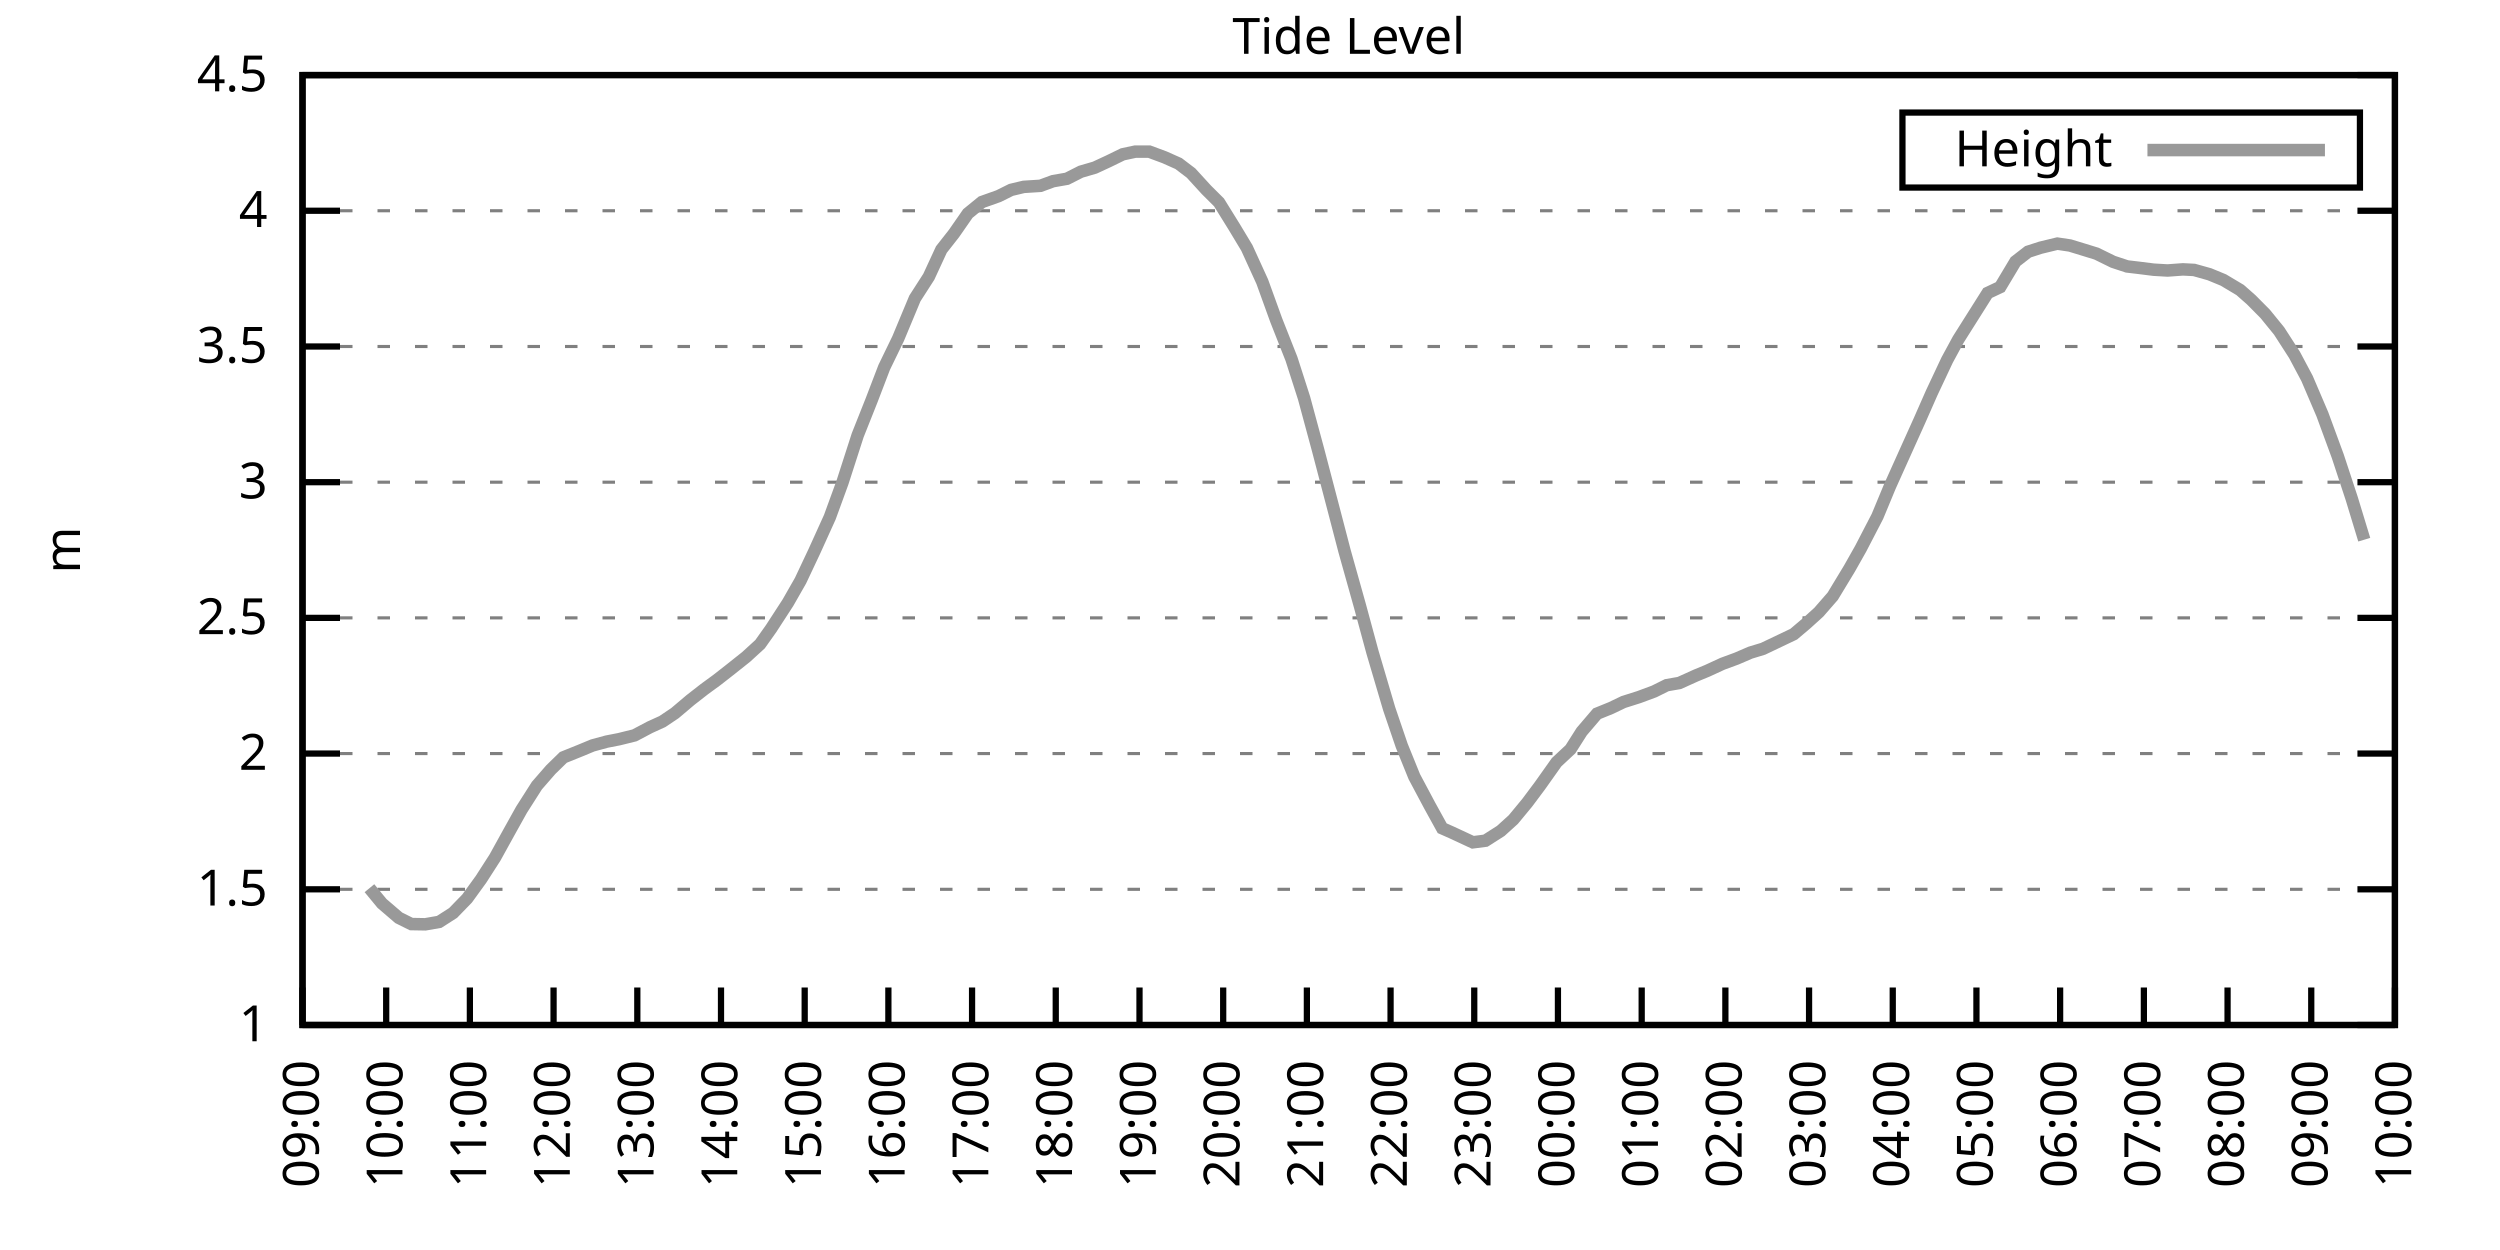
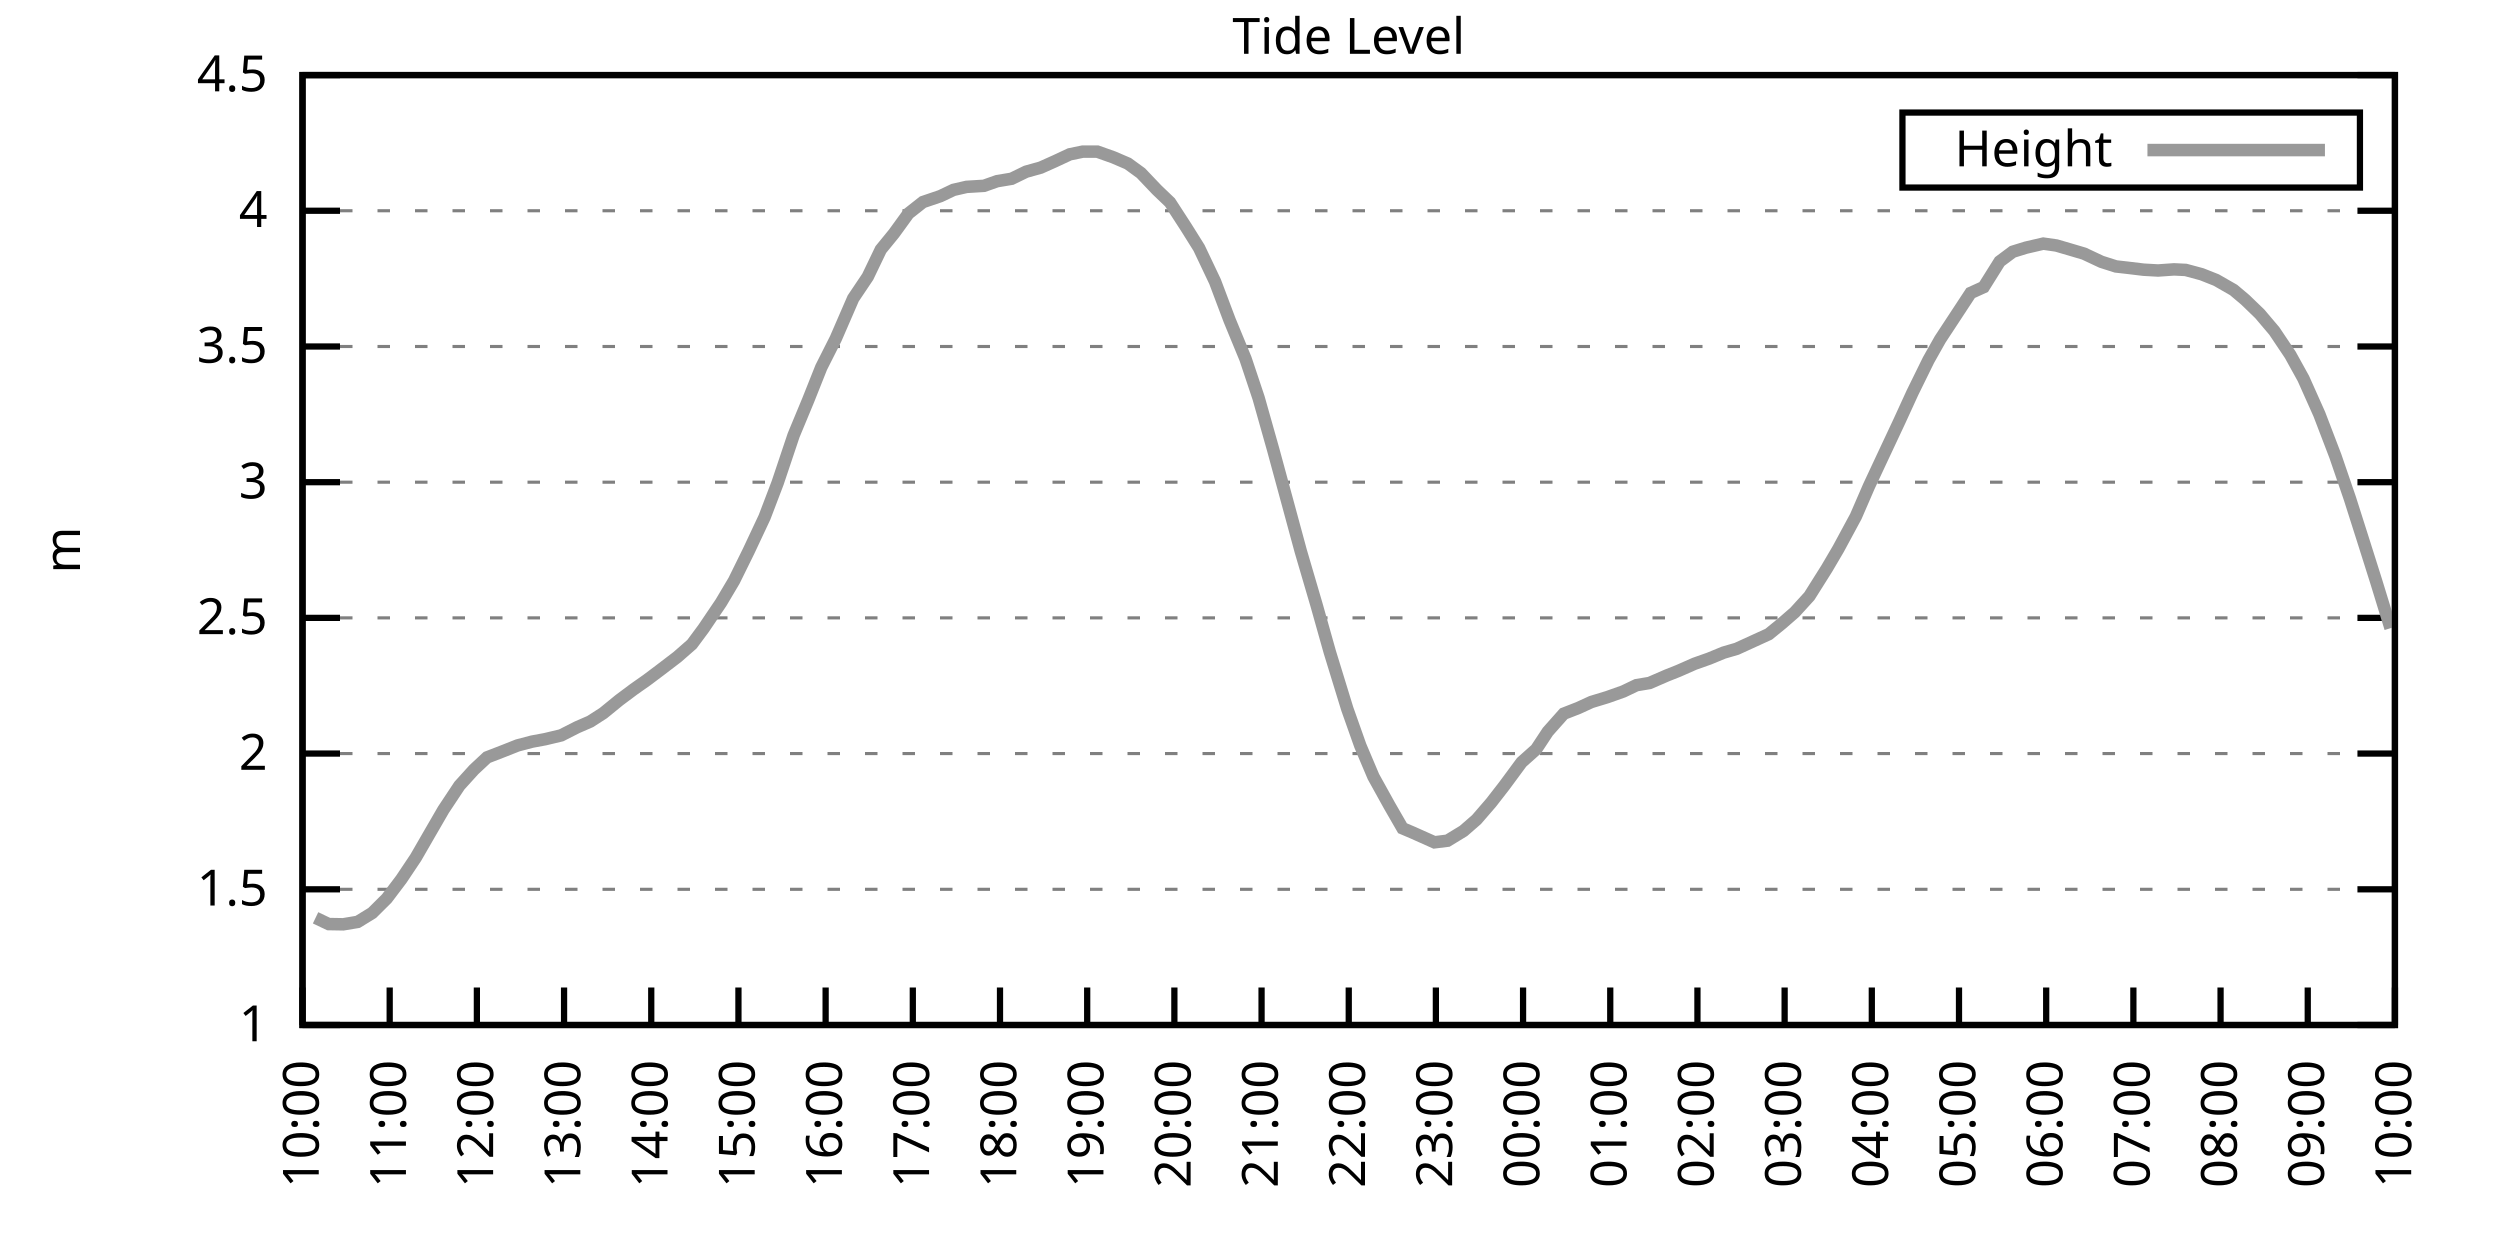
<svg xmlns="http://www.w3.org/2000/svg" xmlns:xlink="http://www.w3.org/1999/xlink" width="400" height="200" viewBox="0 0 400 200">
  <g id="gnuplot_canvas">
    <rect x="0" y="0" width="400" height="200" fill="none" />
    <defs>
      <circle id="gpDot" r="0.5" stroke-width="0.5" stroke="currentColor" />
      <path id="gpPt0" stroke-width="0.333" stroke="currentColor" d="M-1,0 h2 M0,-1 v2" />
      <path id="gpPt1" stroke-width="0.333" stroke="currentColor" d="M-1,-1 L1,1 M1,-1 L-1,1" />
      <path id="gpPt2" stroke-width="0.333" stroke="currentColor" d="M-1,0 L1,0 M0,-1 L0,1 M-1,-1 L1,1 M-1,1 L1,-1" />
      <rect id="gpPt3" stroke-width="0.333" stroke="currentColor" x="-1" y="-1" width="2" height="2" />
      <rect id="gpPt4" stroke-width="0.333" stroke="currentColor" fill="currentColor" x="-1" y="-1" width="2" height="2" />
      <circle id="gpPt5" stroke-width="0.333" stroke="currentColor" cx="0" cy="0" r="1" />
      <use xlink:href="#gpPt5" id="gpPt6" fill="currentColor" stroke="none" />
      <path id="gpPt7" stroke-width="0.333" stroke="currentColor" d="M0,-1.33 L-1.33,0.67 L1.33,0.67 z" />
      <use xlink:href="#gpPt7" id="gpPt8" fill="currentColor" stroke="none" />
      <use xlink:href="#gpPt7" id="gpPt9" stroke="currentColor" transform="rotate(180)" />
      <use xlink:href="#gpPt9" id="gpPt10" fill="currentColor" stroke="none" />
      <use xlink:href="#gpPt3" id="gpPt11" stroke="currentColor" transform="rotate(45)" />
      <use xlink:href="#gpPt11" id="gpPt12" fill="currentColor" stroke="none" />
      <path id="gpPt13" stroke-width="0.333" stroke="currentColor" d="M0,1.330 L1.265,0.411 L0.782,-1.067 L-0.782,-1.076 L-1.265,0.411 z" />
      <use xlink:href="#gpPt13" id="gpPt14" fill="currentColor" stroke="none" />
      <filter id="textbox" filterUnits="objectBoundingBox" x="0" y="0" height="1" width="1">
        <feFlood flood-color="white" flood-opacity="1" result="bgnd" />
        <feComposite in="SourceGraphic" in2="bgnd" operator="atop" />
      </filter>
      <filter id="greybox" filterUnits="objectBoundingBox" x="0" y="0" height="1" width="1">
        <feFlood flood-color="lightgrey" flood-opacity="1" result="grey" />
        <feComposite in="SourceGraphic" in2="grey" operator="atop" />
      </filter>
    </defs>
    <g fill="none" color="white" stroke="currentColor" stroke-width="1.00" stroke-linecap="butt" stroke-linejoin="miter">
</g>
    <g fill="none" color="black" stroke="currentColor" stroke-width="1.00" stroke-linecap="butt" stroke-linejoin="miter">
      <g stroke="none" shape-rendering="crispEdges">
        <polygon fill="rgb(255, 255, 255)" points="48.40,164.00 383.18,164.00 383.18,12.02 48.40,12.02 " />
      </g>
    </g>
    <g fill="none" color="black" stroke="currentColor" stroke-width="1.00" stroke-linecap="butt" stroke-linejoin="miter">
</g>
    <g fill="none" color="black" stroke="black" stroke-width="0.50" stroke-linecap="butt" stroke-linejoin="miter">
</g>
    <g fill="none" color="gray" stroke="currentColor" stroke-width="0.50" stroke-linecap="butt" stroke-linejoin="miter">
      <path stroke="gray" stroke-dasharray="2,4" class="gridline" d="M48.40,164.00 L383.19,164.00  " />
    </g>
    <g fill="none" color="gray" stroke="gray" stroke-width="1.00" stroke-linecap="butt" stroke-linejoin="miter">
</g>
    <g fill="none" color="black" stroke="currentColor" stroke-width="1.00" stroke-linecap="butt" stroke-linejoin="miter">
      <path stroke="black" d="M48.40,164.00 L54.40,164.00 M383.19,164.00 L377.19,164.00  " />
      <g transform="translate(42.80,166.60)" stroke="none" fill="black" font-family="Sans" font-size="8.00" text-anchor="end">
        <text>
          <tspan font-family="Sans"> 1</tspan>
        </text>
      </g>
    </g>
    <g fill="none" color="black" stroke="currentColor" stroke-width="1.00" stroke-linecap="butt" stroke-linejoin="miter">
</g>
    <g fill="none" color="black" stroke="black" stroke-width="0.50" stroke-linecap="butt" stroke-linejoin="miter">
</g>
    <g fill="none" color="gray" stroke="currentColor" stroke-width="0.50" stroke-linecap="butt" stroke-linejoin="miter">
      <path stroke="gray" stroke-dasharray="2,4" class="gridline" d="M48.40,142.29 L383.19,142.29  " />
    </g>
    <g fill="none" color="gray" stroke="gray" stroke-width="1.00" stroke-linecap="butt" stroke-linejoin="miter">
</g>
    <g fill="none" color="black" stroke="currentColor" stroke-width="1.00" stroke-linecap="butt" stroke-linejoin="miter">
      <path stroke="black" d="M48.40,142.29 L54.40,142.29 M383.19,142.29 L377.19,142.29  " />
      <g transform="translate(42.80,144.89)" stroke="none" fill="black" font-family="Sans" font-size="8.00" text-anchor="end">
        <text>
          <tspan font-family="Sans"> 1.5</tspan>
        </text>
      </g>
    </g>
    <g fill="none" color="black" stroke="currentColor" stroke-width="1.00" stroke-linecap="butt" stroke-linejoin="miter">
</g>
    <g fill="none" color="black" stroke="black" stroke-width="0.50" stroke-linecap="butt" stroke-linejoin="miter">
</g>
    <g fill="none" color="gray" stroke="currentColor" stroke-width="0.50" stroke-linecap="butt" stroke-linejoin="miter">
      <path stroke="gray" stroke-dasharray="2,4" class="gridline" d="M48.40,120.57 L383.19,120.57  " />
    </g>
    <g fill="none" color="gray" stroke="gray" stroke-width="1.00" stroke-linecap="butt" stroke-linejoin="miter">
</g>
    <g fill="none" color="black" stroke="currentColor" stroke-width="1.00" stroke-linecap="butt" stroke-linejoin="miter">
      <path stroke="black" d="M48.40,120.57 L54.40,120.57 M383.19,120.57 L377.19,120.57  " />
      <g transform="translate(42.80,123.17)" stroke="none" fill="black" font-family="Sans" font-size="8.00" text-anchor="end">
        <text>
          <tspan font-family="Sans"> 2</tspan>
        </text>
      </g>
    </g>
    <g fill="none" color="black" stroke="currentColor" stroke-width="1.00" stroke-linecap="butt" stroke-linejoin="miter">
</g>
    <g fill="none" color="black" stroke="black" stroke-width="0.50" stroke-linecap="butt" stroke-linejoin="miter">
</g>
    <g fill="none" color="gray" stroke="currentColor" stroke-width="0.50" stroke-linecap="butt" stroke-linejoin="miter">
      <path stroke="gray" stroke-dasharray="2,4" class="gridline" d="M48.40,98.86 L383.19,98.86  " />
    </g>
    <g fill="none" color="gray" stroke="gray" stroke-width="1.00" stroke-linecap="butt" stroke-linejoin="miter">
</g>
    <g fill="none" color="black" stroke="currentColor" stroke-width="1.00" stroke-linecap="butt" stroke-linejoin="miter">
      <path stroke="black" d="M48.40,98.86 L54.40,98.86 M383.19,98.86 L377.19,98.86  " />
      <g transform="translate(42.80,101.46)" stroke="none" fill="black" font-family="Sans" font-size="8.00" text-anchor="end">
        <text>
          <tspan font-family="Sans"> 2.5</tspan>
        </text>
      </g>
    </g>
    <g fill="none" color="black" stroke="currentColor" stroke-width="1.00" stroke-linecap="butt" stroke-linejoin="miter">
</g>
    <g fill="none" color="black" stroke="black" stroke-width="0.50" stroke-linecap="butt" stroke-linejoin="miter">
</g>
    <g fill="none" color="gray" stroke="currentColor" stroke-width="0.50" stroke-linecap="butt" stroke-linejoin="miter">
      <path stroke="gray" stroke-dasharray="2,4" class="gridline" d="M48.40,77.15 L383.19,77.15  " />
    </g>
    <g fill="none" color="gray" stroke="gray" stroke-width="1.00" stroke-linecap="butt" stroke-linejoin="miter">
</g>
    <g fill="none" color="black" stroke="currentColor" stroke-width="1.00" stroke-linecap="butt" stroke-linejoin="miter">
      <path stroke="black" d="M48.40,77.15 L54.40,77.15 M383.19,77.15 L377.19,77.15  " />
      <g transform="translate(42.80,79.75)" stroke="none" fill="black" font-family="Sans" font-size="8.00" text-anchor="end">
        <text>
          <tspan font-family="Sans"> 3</tspan>
        </text>
      </g>
    </g>
    <g fill="none" color="black" stroke="currentColor" stroke-width="1.00" stroke-linecap="butt" stroke-linejoin="miter">
</g>
    <g fill="none" color="black" stroke="black" stroke-width="0.50" stroke-linecap="butt" stroke-linejoin="miter">
</g>
    <g fill="none" color="gray" stroke="currentColor" stroke-width="0.50" stroke-linecap="butt" stroke-linejoin="miter">
      <path stroke="gray" stroke-dasharray="2,4" class="gridline" d="M48.40,55.44 L383.19,55.44  " />
    </g>
    <g fill="none" color="gray" stroke="gray" stroke-width="1.00" stroke-linecap="butt" stroke-linejoin="miter">
</g>
    <g fill="none" color="black" stroke="currentColor" stroke-width="1.00" stroke-linecap="butt" stroke-linejoin="miter">
      <path stroke="black" d="M48.40,55.44 L54.40,55.44 M383.19,55.44 L377.19,55.44  " />
      <g transform="translate(42.80,58.04)" stroke="none" fill="black" font-family="Sans" font-size="8.00" text-anchor="end">
        <text>
          <tspan font-family="Sans"> 3.5</tspan>
        </text>
      </g>
    </g>
    <g fill="none" color="black" stroke="currentColor" stroke-width="1.00" stroke-linecap="butt" stroke-linejoin="miter">
</g>
    <g fill="none" color="black" stroke="black" stroke-width="0.50" stroke-linecap="butt" stroke-linejoin="miter">
</g>
    <g fill="none" color="gray" stroke="currentColor" stroke-width="0.50" stroke-linecap="butt" stroke-linejoin="miter">
      <path stroke="gray" stroke-dasharray="2,4" class="gridline" d="M48.40,33.72 L383.19,33.72  " />
    </g>
    <g fill="none" color="gray" stroke="gray" stroke-width="1.00" stroke-linecap="butt" stroke-linejoin="miter">
</g>
    <g fill="none" color="black" stroke="currentColor" stroke-width="1.00" stroke-linecap="butt" stroke-linejoin="miter">
      <path stroke="black" d="M48.40,33.72 L54.40,33.72 M383.19,33.72 L377.19,33.72  " />
      <g transform="translate(42.80,36.32)" stroke="none" fill="black" font-family="Sans" font-size="8.00" text-anchor="end">
        <text>
          <tspan font-family="Sans"> 4</tspan>
        </text>
      </g>
    </g>
    <g fill="none" color="black" stroke="currentColor" stroke-width="1.00" stroke-linecap="butt" stroke-linejoin="miter">
</g>
    <g fill="none" color="black" stroke="black" stroke-width="0.50" stroke-linecap="butt" stroke-linejoin="miter">
</g>
    <g fill="none" color="gray" stroke="currentColor" stroke-width="0.50" stroke-linecap="butt" stroke-linejoin="miter">
      <path stroke="gray" stroke-dasharray="2,4" class="gridline" d="M48.40,12.01 L383.19,12.01  " />
    </g>
    <g fill="none" color="gray" stroke="gray" stroke-width="1.00" stroke-linecap="butt" stroke-linejoin="miter">
</g>
    <g fill="none" color="black" stroke="currentColor" stroke-width="1.00" stroke-linecap="butt" stroke-linejoin="miter">
      <path stroke="black" d="M48.40,12.01 L54.40,12.01 M383.19,12.01 L377.19,12.01  " />
      <g transform="translate(42.80,14.61)" stroke="none" fill="black" font-family="Sans" font-size="8.00" text-anchor="end">
        <text>
          <tspan font-family="Sans"> 4.5</tspan>
        </text>
      </g>
    </g>
    <g fill="none" color="black" stroke="currentColor" stroke-width="1.00" stroke-linecap="butt" stroke-linejoin="miter">
      <path stroke="black" d="M48.40,164.00 L48.40,158.00  " />
      <g transform="translate(51.00,169.60) rotate(270.00)" stroke="none" fill="black" font-family="Sans" font-size="8.00" text-anchor="end">
        <text>
-           <tspan font-family="Sans">09:00</tspan>
-         </text>
-       </g>
-     </g>
-     <g fill="none" color="black" stroke="currentColor" stroke-width="1.00" stroke-linecap="butt" stroke-linejoin="miter">
-       <path stroke="black" d="M61.79,164.00 L61.79,158.00  " />
-       <g transform="translate(64.39,169.60) rotate(270.00)" stroke="none" fill="black" font-family="Sans" font-size="8.00" text-anchor="end">
-         <text>
          <tspan font-family="Sans">10:00</tspan>
        </text>
      </g>
    </g>
    <g fill="none" color="black" stroke="currentColor" stroke-width="1.00" stroke-linecap="butt" stroke-linejoin="miter">
-       <path stroke="black" d="M75.18,164.00 L75.18,158.00  " />
-       <g transform="translate(77.78,169.60) rotate(270.00)" stroke="none" fill="black" font-family="Sans" font-size="8.00" text-anchor="end">
+       <path stroke="black" d="M62.35,164.00 L62.35,158.00  " />
+       <g transform="translate(64.95,169.60) rotate(270.00)" stroke="none" fill="black" font-family="Sans" font-size="8.00" text-anchor="end">
        <text>
          <tspan font-family="Sans">11:00</tspan>
        </text>
      </g>
    </g>
    <g fill="none" color="black" stroke="currentColor" stroke-width="1.00" stroke-linecap="butt" stroke-linejoin="miter">
-       <path stroke="black" d="M88.57,164.00 L88.57,158.00  " />
-       <g transform="translate(91.17,169.60) rotate(270.00)" stroke="none" fill="black" font-family="Sans" font-size="8.00" text-anchor="end">
+       <path stroke="black" d="M76.30,164.00 L76.30,158.00  " />
+       <g transform="translate(78.90,169.60) rotate(270.00)" stroke="none" fill="black" font-family="Sans" font-size="8.00" text-anchor="end">
        <text>
          <tspan font-family="Sans">12:00</tspan>
        </text>
      </g>
    </g>
    <g fill="none" color="black" stroke="currentColor" stroke-width="1.00" stroke-linecap="butt" stroke-linejoin="miter">
-       <path stroke="black" d="M101.97,164.00 L101.97,158.00  " />
-       <g transform="translate(104.57,169.60) rotate(270.00)" stroke="none" fill="black" font-family="Sans" font-size="8.00" text-anchor="end">
+       <path stroke="black" d="M90.25,164.00 L90.25,158.00  " />
+       <g transform="translate(92.85,169.60) rotate(270.00)" stroke="none" fill="black" font-family="Sans" font-size="8.00" text-anchor="end">
        <text>
          <tspan font-family="Sans">13:00</tspan>
        </text>
      </g>
    </g>
    <g fill="none" color="black" stroke="currentColor" stroke-width="1.00" stroke-linecap="butt" stroke-linejoin="miter">
-       <path stroke="black" d="M115.36,164.00 L115.36,158.00  " />
-       <g transform="translate(117.96,169.60) rotate(270.00)" stroke="none" fill="black" font-family="Sans" font-size="8.00" text-anchor="end">
+       <path stroke="black" d="M104.20,164.00 L104.20,158.00  " />
+       <g transform="translate(106.80,169.60) rotate(270.00)" stroke="none" fill="black" font-family="Sans" font-size="8.00" text-anchor="end">
        <text>
          <tspan font-family="Sans">14:00</tspan>
        </text>
      </g>
    </g>
    <g fill="none" color="black" stroke="currentColor" stroke-width="1.00" stroke-linecap="butt" stroke-linejoin="miter">
-       <path stroke="black" d="M128.75,164.00 L128.75,158.00  " />
-       <g transform="translate(131.35,169.60) rotate(270.00)" stroke="none" fill="black" font-family="Sans" font-size="8.00" text-anchor="end">
+       <path stroke="black" d="M118.15,164.00 L118.15,158.00  " />
+       <g transform="translate(120.75,169.60) rotate(270.00)" stroke="none" fill="black" font-family="Sans" font-size="8.00" text-anchor="end">
        <text>
          <tspan font-family="Sans">15:00</tspan>
        </text>
      </g>
    </g>
    <g fill="none" color="black" stroke="currentColor" stroke-width="1.00" stroke-linecap="butt" stroke-linejoin="miter">
-       <path stroke="black" d="M142.14,164.00 L142.14,158.00  " />
-       <g transform="translate(144.74,169.60) rotate(270.00)" stroke="none" fill="black" font-family="Sans" font-size="8.00" text-anchor="end">
+       <path stroke="black" d="M132.10,164.00 L132.10,158.00  " />
+       <g transform="translate(134.70,169.60) rotate(270.00)" stroke="none" fill="black" font-family="Sans" font-size="8.00" text-anchor="end">
        <text>
          <tspan font-family="Sans">16:00</tspan>
        </text>
      </g>
    </g>
    <g fill="none" color="black" stroke="currentColor" stroke-width="1.00" stroke-linecap="butt" stroke-linejoin="miter">
-       <path stroke="black" d="M155.53,164.00 L155.53,158.00  " />
-       <g transform="translate(158.13,169.60) rotate(270.00)" stroke="none" fill="black" font-family="Sans" font-size="8.00" text-anchor="end">
+       <path stroke="black" d="M146.05,164.00 L146.05,158.00  " />
+       <g transform="translate(148.65,169.60) rotate(270.00)" stroke="none" fill="black" font-family="Sans" font-size="8.00" text-anchor="end">
        <text>
          <tspan font-family="Sans">17:00</tspan>
        </text>
      </g>
    </g>
    <g fill="none" color="black" stroke="currentColor" stroke-width="1.00" stroke-linecap="butt" stroke-linejoin="miter">
-       <path stroke="black" d="M168.92,164.00 L168.92,158.00  " />
-       <g transform="translate(171.52,169.60) rotate(270.00)" stroke="none" fill="black" font-family="Sans" font-size="8.00" text-anchor="end">
+       <path stroke="black" d="M160.00,164.00 L160.00,158.00  " />
+       <g transform="translate(162.60,169.60) rotate(270.00)" stroke="none" fill="black" font-family="Sans" font-size="8.00" text-anchor="end">
        <text>
          <tspan font-family="Sans">18:00</tspan>
        </text>
      </g>
    </g>
    <g fill="none" color="black" stroke="currentColor" stroke-width="1.00" stroke-linecap="butt" stroke-linejoin="miter">
-       <path stroke="black" d="M182.32,164.00 L182.32,158.00  " />
-       <g transform="translate(184.92,169.60) rotate(270.00)" stroke="none" fill="black" font-family="Sans" font-size="8.00" text-anchor="end">
+       <path stroke="black" d="M173.95,164.00 L173.95,158.00  " />
+       <g transform="translate(176.55,169.60) rotate(270.00)" stroke="none" fill="black" font-family="Sans" font-size="8.00" text-anchor="end">
        <text>
          <tspan font-family="Sans">19:00</tspan>
        </text>
      </g>
    </g>
    <g fill="none" color="black" stroke="currentColor" stroke-width="1.00" stroke-linecap="butt" stroke-linejoin="miter">
-       <path stroke="black" d="M195.71,164.00 L195.71,158.00  " />
-       <g transform="translate(198.31,169.60) rotate(270.00)" stroke="none" fill="black" font-family="Sans" font-size="8.00" text-anchor="end">
+       <path stroke="black" d="M187.90,164.00 L187.90,158.00  " />
+       <g transform="translate(190.50,169.60) rotate(270.00)" stroke="none" fill="black" font-family="Sans" font-size="8.00" text-anchor="end">
        <text>
          <tspan font-family="Sans">20:00</tspan>
        </text>
      </g>
    </g>
    <g fill="none" color="black" stroke="currentColor" stroke-width="1.00" stroke-linecap="butt" stroke-linejoin="miter">
-       <path stroke="black" d="M209.10,164.00 L209.10,158.00  " />
-       <g transform="translate(211.70,169.60) rotate(270.00)" stroke="none" fill="black" font-family="Sans" font-size="8.00" text-anchor="end">
+       <path stroke="black" d="M201.85,164.00 L201.85,158.00  " />
+       <g transform="translate(204.45,169.60) rotate(270.00)" stroke="none" fill="black" font-family="Sans" font-size="8.00" text-anchor="end">
        <text>
          <tspan font-family="Sans">21:00</tspan>
        </text>
      </g>
    </g>
    <g fill="none" color="black" stroke="currentColor" stroke-width="1.00" stroke-linecap="butt" stroke-linejoin="miter">
-       <path stroke="black" d="M222.49,164.00 L222.49,158.00  " />
-       <g transform="translate(225.09,169.60) rotate(270.00)" stroke="none" fill="black" font-family="Sans" font-size="8.00" text-anchor="end">
+       <path stroke="black" d="M215.80,164.00 L215.80,158.00  " />
+       <g transform="translate(218.40,169.60) rotate(270.00)" stroke="none" fill="black" font-family="Sans" font-size="8.00" text-anchor="end">
        <text>
          <tspan font-family="Sans">22:00</tspan>
        </text>
      </g>
    </g>
    <g fill="none" color="black" stroke="currentColor" stroke-width="1.00" stroke-linecap="butt" stroke-linejoin="miter">
-       <path stroke="black" d="M235.88,164.00 L235.88,158.00  " />
-       <g transform="translate(238.48,169.60) rotate(270.00)" stroke="none" fill="black" font-family="Sans" font-size="8.00" text-anchor="end">
+       <path stroke="black" d="M229.74,164.00 L229.74,158.00  " />
+       <g transform="translate(232.34,169.60) rotate(270.00)" stroke="none" fill="black" font-family="Sans" font-size="8.00" text-anchor="end">
        <text>
          <tspan font-family="Sans">23:00</tspan>
        </text>
      </g>
    </g>
    <g fill="none" color="black" stroke="currentColor" stroke-width="1.00" stroke-linecap="butt" stroke-linejoin="miter">
-       <path stroke="black" d="M249.27,164.00 L249.27,158.00  " />
-       <g transform="translate(251.87,169.60) rotate(270.00)" stroke="none" fill="black" font-family="Sans" font-size="8.00" text-anchor="end">
+       <path stroke="black" d="M243.69,164.00 L243.69,158.00  " />
+       <g transform="translate(246.29,169.60) rotate(270.00)" stroke="none" fill="black" font-family="Sans" font-size="8.00" text-anchor="end">
        <text>
          <tspan font-family="Sans">00:00</tspan>
        </text>
      </g>
    </g>
    <g fill="none" color="black" stroke="currentColor" stroke-width="1.00" stroke-linecap="butt" stroke-linejoin="miter">
-       <path stroke="black" d="M262.67,164.00 L262.67,158.00  " />
-       <g transform="translate(265.27,169.60) rotate(270.00)" stroke="none" fill="black" font-family="Sans" font-size="8.00" text-anchor="end">
+       <path stroke="black" d="M257.64,164.00 L257.64,158.00  " />
+       <g transform="translate(260.24,169.60) rotate(270.00)" stroke="none" fill="black" font-family="Sans" font-size="8.00" text-anchor="end">
        <text>
          <tspan font-family="Sans">01:00</tspan>
        </text>
      </g>
    </g>
    <g fill="none" color="black" stroke="currentColor" stroke-width="1.00" stroke-linecap="butt" stroke-linejoin="miter">
-       <path stroke="black" d="M276.06,164.00 L276.06,158.00  " />
-       <g transform="translate(278.66,169.60) rotate(270.00)" stroke="none" fill="black" font-family="Sans" font-size="8.00" text-anchor="end">
+       <path stroke="black" d="M271.59,164.00 L271.59,158.00  " />
+       <g transform="translate(274.19,169.60) rotate(270.00)" stroke="none" fill="black" font-family="Sans" font-size="8.00" text-anchor="end">
        <text>
          <tspan font-family="Sans">02:00</tspan>
        </text>
      </g>
    </g>
    <g fill="none" color="black" stroke="currentColor" stroke-width="1.00" stroke-linecap="butt" stroke-linejoin="miter">
-       <path stroke="black" d="M289.45,164.00 L289.45,158.00  " />
-       <g transform="translate(292.05,169.60) rotate(270.00)" stroke="none" fill="black" font-family="Sans" font-size="8.00" text-anchor="end">
+       <path stroke="black" d="M285.54,164.00 L285.54,158.00  " />
+       <g transform="translate(288.14,169.60) rotate(270.00)" stroke="none" fill="black" font-family="Sans" font-size="8.00" text-anchor="end">
        <text>
          <tspan font-family="Sans">03:00</tspan>
        </text>
      </g>
    </g>
    <g fill="none" color="black" stroke="currentColor" stroke-width="1.00" stroke-linecap="butt" stroke-linejoin="miter">
-       <path stroke="black" d="M302.84,164.00 L302.84,158.00  " />
-       <g transform="translate(305.44,169.60) rotate(270.00)" stroke="none" fill="black" font-family="Sans" font-size="8.00" text-anchor="end">
+       <path stroke="black" d="M299.49,164.00 L299.49,158.00  " />
+       <g transform="translate(302.09,169.60) rotate(270.00)" stroke="none" fill="black" font-family="Sans" font-size="8.00" text-anchor="end">
        <text>
          <tspan font-family="Sans">04:00</tspan>
        </text>
      </g>
    </g>
    <g fill="none" color="black" stroke="currentColor" stroke-width="1.00" stroke-linecap="butt" stroke-linejoin="miter">
-       <path stroke="black" d="M316.23,164.00 L316.23,158.00  " />
-       <g transform="translate(318.83,169.60) rotate(270.00)" stroke="none" fill="black" font-family="Sans" font-size="8.00" text-anchor="end">
+       <path stroke="black" d="M313.44,164.00 L313.44,158.00  " />
+       <g transform="translate(316.04,169.60) rotate(270.00)" stroke="none" fill="black" font-family="Sans" font-size="8.00" text-anchor="end">
        <text>
          <tspan font-family="Sans">05:00</tspan>
        </text>
      </g>
    </g>
    <g fill="none" color="black" stroke="currentColor" stroke-width="1.00" stroke-linecap="butt" stroke-linejoin="miter">
-       <path stroke="black" d="M329.62,164.00 L329.62,158.00  " />
-       <g transform="translate(332.22,169.60) rotate(270.00)" stroke="none" fill="black" font-family="Sans" font-size="8.00" text-anchor="end">
+       <path stroke="black" d="M327.39,164.00 L327.39,158.00  " />
+       <g transform="translate(329.99,169.60) rotate(270.00)" stroke="none" fill="black" font-family="Sans" font-size="8.00" text-anchor="end">
        <text>
          <tspan font-family="Sans">06:00</tspan>
        </text>
      </g>
    </g>
    <g fill="none" color="black" stroke="currentColor" stroke-width="1.00" stroke-linecap="butt" stroke-linejoin="miter">
-       <path stroke="black" d="M343.02,164.00 L343.02,158.00  " />
-       <g transform="translate(345.62,169.60) rotate(270.00)" stroke="none" fill="black" font-family="Sans" font-size="8.00" text-anchor="end">
+       <path stroke="black" d="M341.34,164.00 L341.34,158.00  " />
+       <g transform="translate(343.94,169.60) rotate(270.00)" stroke="none" fill="black" font-family="Sans" font-size="8.00" text-anchor="end">
        <text>
          <tspan font-family="Sans">07:00</tspan>
        </text>
      </g>
    </g>
    <g fill="none" color="black" stroke="currentColor" stroke-width="1.00" stroke-linecap="butt" stroke-linejoin="miter">
-       <path stroke="black" d="M356.41,164.00 L356.41,158.00  " />
-       <g transform="translate(359.01,169.60) rotate(270.00)" stroke="none" fill="black" font-family="Sans" font-size="8.00" text-anchor="end">
+       <path stroke="black" d="M355.29,164.00 L355.29,158.00  " />
+       <g transform="translate(357.89,169.60) rotate(270.00)" stroke="none" fill="black" font-family="Sans" font-size="8.00" text-anchor="end">
        <text>
          <tspan font-family="Sans">08:00</tspan>
        </text>
      </g>
    </g>
    <g fill="none" color="black" stroke="currentColor" stroke-width="1.00" stroke-linecap="butt" stroke-linejoin="miter">
-       <path stroke="black" d="M369.80,164.00 L369.80,158.00  " />
-       <g transform="translate(372.40,169.60) rotate(270.00)" stroke="none" fill="black" font-family="Sans" font-size="8.00" text-anchor="end">
+       <path stroke="black" d="M369.24,164.00 L369.24,158.00  " />
+       <g transform="translate(371.84,169.60) rotate(270.00)" stroke="none" fill="black" font-family="Sans" font-size="8.00" text-anchor="end">
        <text>
          <tspan font-family="Sans">09:00</tspan>
        </text>
      </g>
    </g>
    <g fill="none" color="black" stroke="currentColor" stroke-width="1.00" stroke-linecap="butt" stroke-linejoin="miter">
      <path stroke="black" d="M383.19,164.00 L383.19,158.00  " />
      <g transform="translate(385.79,169.60) rotate(270.00)" stroke="none" fill="black" font-family="Sans" font-size="8.00" text-anchor="end">
        <text>
          <tspan font-family="Sans">10:00</tspan>
        </text>
      </g>
    </g>
    <g fill="none" color="black" stroke="currentColor" stroke-width="1.00" stroke-linecap="butt" stroke-linejoin="miter">
</g>
    <g fill="none" color="black" stroke="currentColor" stroke-width="1.00" stroke-linecap="butt" stroke-linejoin="miter">
      <path stroke="black" d="M48.40,12.01 L48.40,164.00 L383.19,164.00 L383.19,12.01 L48.40,12.01 Z  " />
    </g>
    <g fill="none" color="black" stroke="currentColor" stroke-width="1.00" stroke-linecap="butt" stroke-linejoin="miter">
</g>
    <g fill="none" color="black" stroke="currentColor" stroke-width="1.00" stroke-linecap="butt" stroke-linejoin="miter">
      <path stroke="black" d="M304.39,30.01 L304.39,18.01 L377.59,18.01 L377.59,30.01 L304.39,30.01 Z  " />
    </g>
    <g id="Tide_level_plot_1">
      <g fill="none" color="white" stroke="black" stroke-width="2.00" stroke-linecap="butt" stroke-linejoin="miter">
</g>
      <g fill="none" color="black" stroke="currentColor" stroke-width="2.00" stroke-linecap="butt" stroke-linejoin="miter">
        <g transform="translate(337.99,26.61)" stroke="none" fill="black" font-family="Sans" font-size="8.00" text-anchor="end">
          <text>
            <tspan font-family="Sans">Height</tspan>
          </text>
        </g>
      </g>
      <g fill="none" color="black" stroke="currentColor" stroke-width="2.00" stroke-linecap="butt" stroke-linejoin="miter">
-         <path stroke="rgb(153, 153, 153)" d="M343.59,24.01 L371.99,24.01 M59.11,142.11 L61.12,144.55 L63.80,146.85 L65.81,147.85 L68.04,147.89 L70.27,147.50   L72.50,146.07 L74.74,143.76 L76.97,140.68 L79.20,137.21 L81.43,133.17 L83.44,129.56 L85.90,125.70 L88.13,123.14   L90.14,121.18 L92.82,120.10 L94.82,119.27 L97.06,118.66 L99.06,118.27 L101.52,117.66 L103.98,116.36 L105.98,115.45   L107.99,114.10 L110.45,112.02 L112.68,110.28 L114.69,108.81 L116.70,107.24 L119.38,105.11 L121.61,103.07 L123.39,100.56   L126.07,96.43 L128.08,92.91 L130.31,88.18 L132.77,82.75 L134.78,77.24 L137.23,69.64 L139.46,64.03 L141.47,58.78   L143.70,54.18 L146.38,47.75 L148.61,44.28 L150.62,39.93 L152.63,37.37 L154.86,34.16 L157.10,32.33 L159.77,31.38   L161.78,30.38 L163.79,29.90 L166.47,29.73 L168.48,28.99 L170.71,28.60 L172.94,27.47 L175.17,26.82 L177.41,25.78   L179.64,24.69 L181.65,24.26 L183.88,24.26 L186.33,25.17 L188.57,26.17 L190.57,27.69 L193.03,30.38 L195.04,32.38   L197.49,36.33 L199.50,39.67 L201.96,45.06 L204.19,51.22 L206.64,57.43 L208.65,63.69 L210.88,71.94 L213.34,81.32   L215.13,88.18 L217.58,96.91 L219.59,104.33 L222.27,113.41 L224.28,119.31 L226.29,124.27 L228.74,128.87 L230.75,132.52   L232.31,133.21 L235.66,134.77 L237.67,134.51 L240.12,132.95 L242.13,131.13 L244.36,128.43 L246.37,125.74 L249.05,121.96   L251.28,119.88 L253.07,117.06 L255.52,114.19 L257.76,113.28 L259.76,112.32 L262.22,111.54 L264.67,110.63 L266.68,109.63   L268.69,109.28 L271.37,108.07 L273.16,107.33 L275.61,106.20 L277.84,105.38 L280.07,104.42 L282.08,103.81 L286.99,101.47   L289.00,99.77 L291.01,97.95 L293.24,95.39 L295.92,90.96 L297.71,87.79 L300.39,82.62 L302.39,77.80 L304.40,73.33   L307.08,67.38 L309.09,62.82 L311.54,57.61 L313.33,54.31 L318.02,46.88 L320.03,45.93 L322.48,41.84 L324.49,40.28   L326.50,39.63 L329.18,38.98 L331.19,39.28 L333.19,39.89 L335.43,40.58 L338.10,41.89 L340.34,42.63 L342.12,42.84   L344.58,43.15 L346.81,43.28 L349.26,43.10 L351.05,43.19 L353.51,43.88 L355.74,44.80 L358.42,46.40 L360.20,47.97   L362.43,50.22 L364.66,52.96 L367.12,56.78 L369.13,60.56 L371.58,66.29 L374.04,72.98 L376.27,79.75 L378.28,86.35    " />
+         <path stroke="rgb(153, 153, 153)" d="M343.59,24.01 L371.99,24.01 M50.49,146.85 L52.58,147.85 L54.91,147.89 L57.23,147.50 L59.56,146.07 L61.88,143.76   L64.21,140.68 L66.53,137.21 L68.86,133.17 L70.95,129.56 L73.51,125.70 L75.83,123.14 L77.93,121.18 L80.72,120.10   L82.81,119.27 L85.13,118.66 L87.23,118.27 L89.78,117.66 L92.34,116.36 L94.43,115.45 L96.53,114.10 L99.08,112.02   L101.41,110.28 L103.50,108.81 L105.59,107.24 L108.38,105.11 L110.71,103.07 L112.57,100.56 L115.36,96.43 L117.45,92.91   L119.78,88.18 L122.33,82.75 L124.43,77.24 L126.98,69.64 L129.31,64.03 L131.40,58.78 L133.72,54.18 L136.51,47.75   L138.84,44.28 L140.93,39.93 L143.02,37.37 L145.35,34.16 L147.67,32.33 L150.46,31.38 L152.56,30.38 L154.65,29.90   L157.44,29.73 L159.53,28.99 L161.86,28.60 L164.18,27.47 L166.51,26.82 L168.83,25.78 L171.16,24.69 L173.25,24.26   L175.57,24.26 L178.13,25.17 L180.46,26.17 L182.55,27.69 L185.11,30.38 L187.20,32.38 L189.76,36.33 L191.85,39.67   L194.41,45.06 L196.73,51.22 L199.29,57.43 L201.38,63.69 L203.71,71.94 L206.26,81.32 L208.12,88.18 L210.68,96.91   L212.77,104.33 L215.56,113.41 L217.65,119.31 L219.75,124.27 L222.30,128.87 L224.40,132.52 L226.02,133.21 L229.51,134.77   L231.60,134.51 L234.16,132.95 L236.25,131.13 L238.58,128.43 L240.67,125.74 L243.46,121.96 L245.79,119.88 L247.65,117.06   L250.20,114.19 L252.53,113.28 L254.62,112.32 L257.18,111.54 L259.74,110.63 L261.83,109.63 L263.92,109.28 L266.71,108.07   L268.57,107.33 L271.13,106.20 L273.45,105.38 L275.78,104.42 L277.87,103.81 L282.99,101.47 L285.08,99.77 L287.17,97.95   L289.50,95.39 L292.29,90.96 L294.15,87.79 L296.94,82.62 L299.03,77.80 L301.12,73.33 L303.91,67.38 L306.00,62.82   L308.56,57.61 L310.42,54.31 L315.30,46.88 L317.39,45.93 L319.95,41.84 L322.04,40.28 L324.14,39.63 L326.93,38.98   L329.02,39.28 L331.11,39.89 L333.44,40.58 L336.23,41.89 L338.55,42.63 L340.41,42.84 L342.97,43.15 L345.29,43.28   L347.85,43.10 L349.71,43.19 L352.27,43.88 L354.59,44.80 L357.38,46.40 L359.24,47.97 L361.57,50.22 L363.89,52.96   L366.45,56.78 L368.54,60.56 L371.10,66.29 L373.66,72.98 L375.98,79.75 L378.08,86.35 L380.17,92.96 L382.49,100.51    " />
      </g>
    </g>
    <g fill="none" color="black" stroke="currentColor" stroke-width="2.00" stroke-linecap="butt" stroke-linejoin="miter">
</g>
    <g fill="none" color="black" stroke="black" stroke-width="1.00" stroke-linecap="butt" stroke-linejoin="miter">
</g>
    <g fill="none" color="black" stroke="currentColor" stroke-width="1.00" stroke-linecap="butt" stroke-linejoin="miter">
      <path stroke="black" d="M48.40,12.01 L48.40,164.00 L383.19,164.00 L383.19,12.01 L48.40,12.01 Z  " />
      <g transform="translate(12.80,88.01) rotate(270.00)" stroke="none" fill="black" font-family="Sans" font-size="8.00" text-anchor="middle">
        <text>
          <tspan font-family="Sans">m</tspan>
        </text>
      </g>
    </g>
    <g fill="none" color="black" stroke="currentColor" stroke-width="1.00" stroke-linecap="butt" stroke-linejoin="miter">
</g>
    <g fill="none" color="black" stroke="currentColor" stroke-width="1.00" stroke-linecap="butt" stroke-linejoin="miter">
      <g transform="translate(215.79,8.61)" stroke="none" fill="black" font-family="Sans" font-size="8.00" text-anchor="middle">
        <text>
          <tspan font-family="Sans">Tide Level</tspan>
        </text>
      </g>
    </g>
    <g fill="none" color="black" stroke="currentColor" stroke-width="1.00" stroke-linecap="butt" stroke-linejoin="miter">
</g>
  </g>
</svg>
